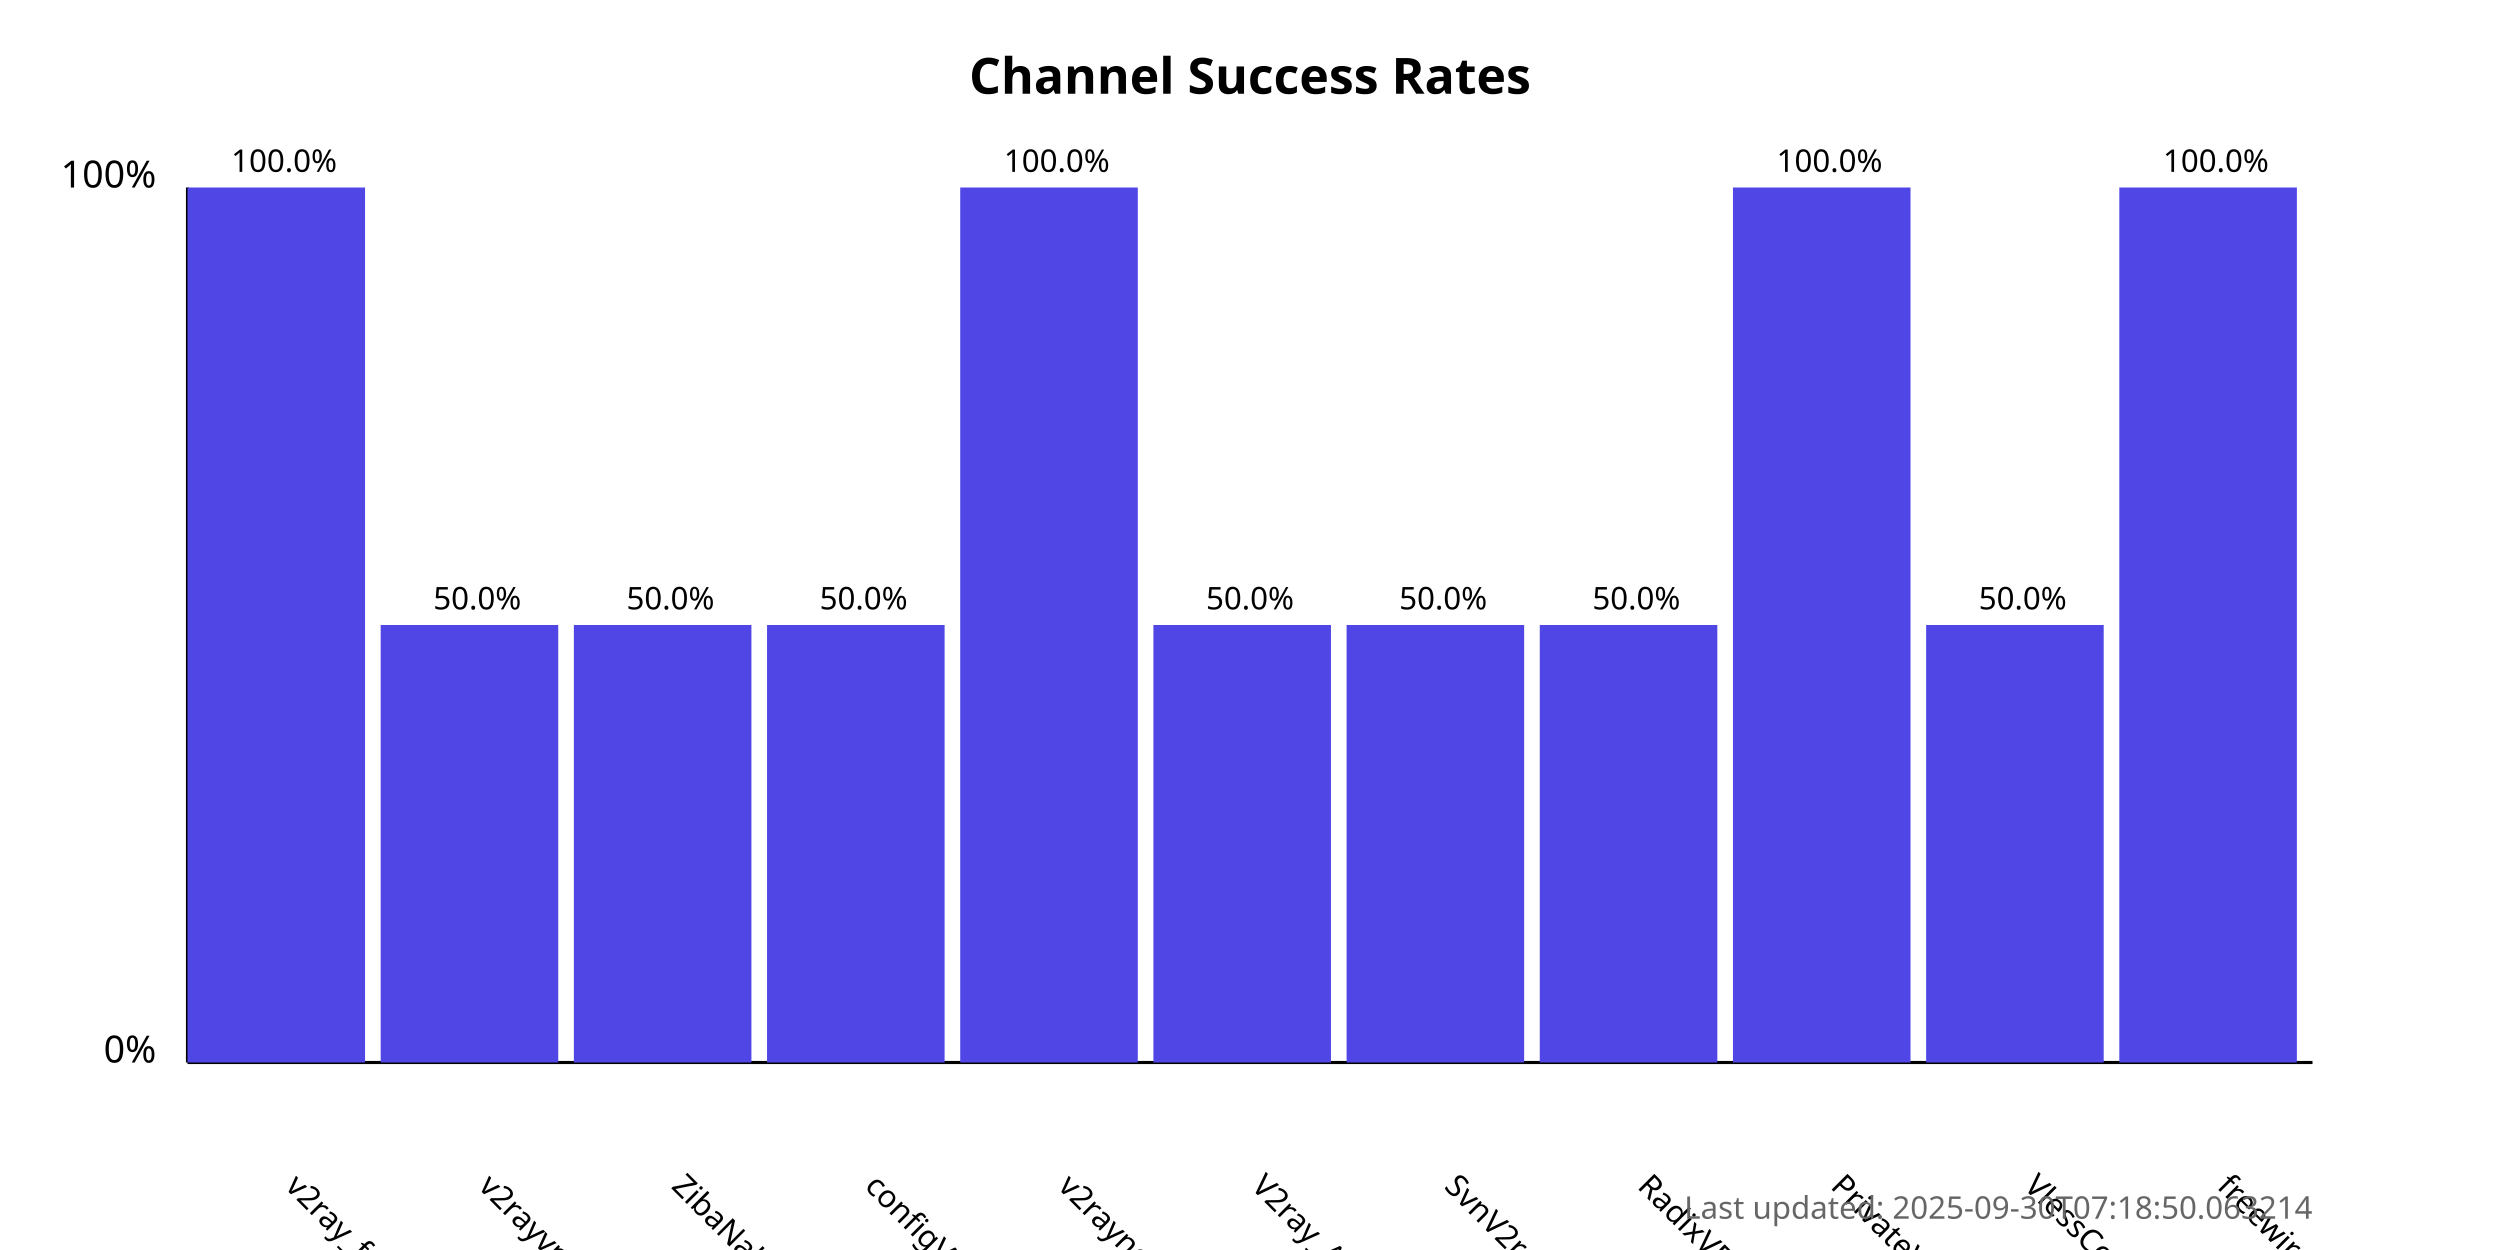
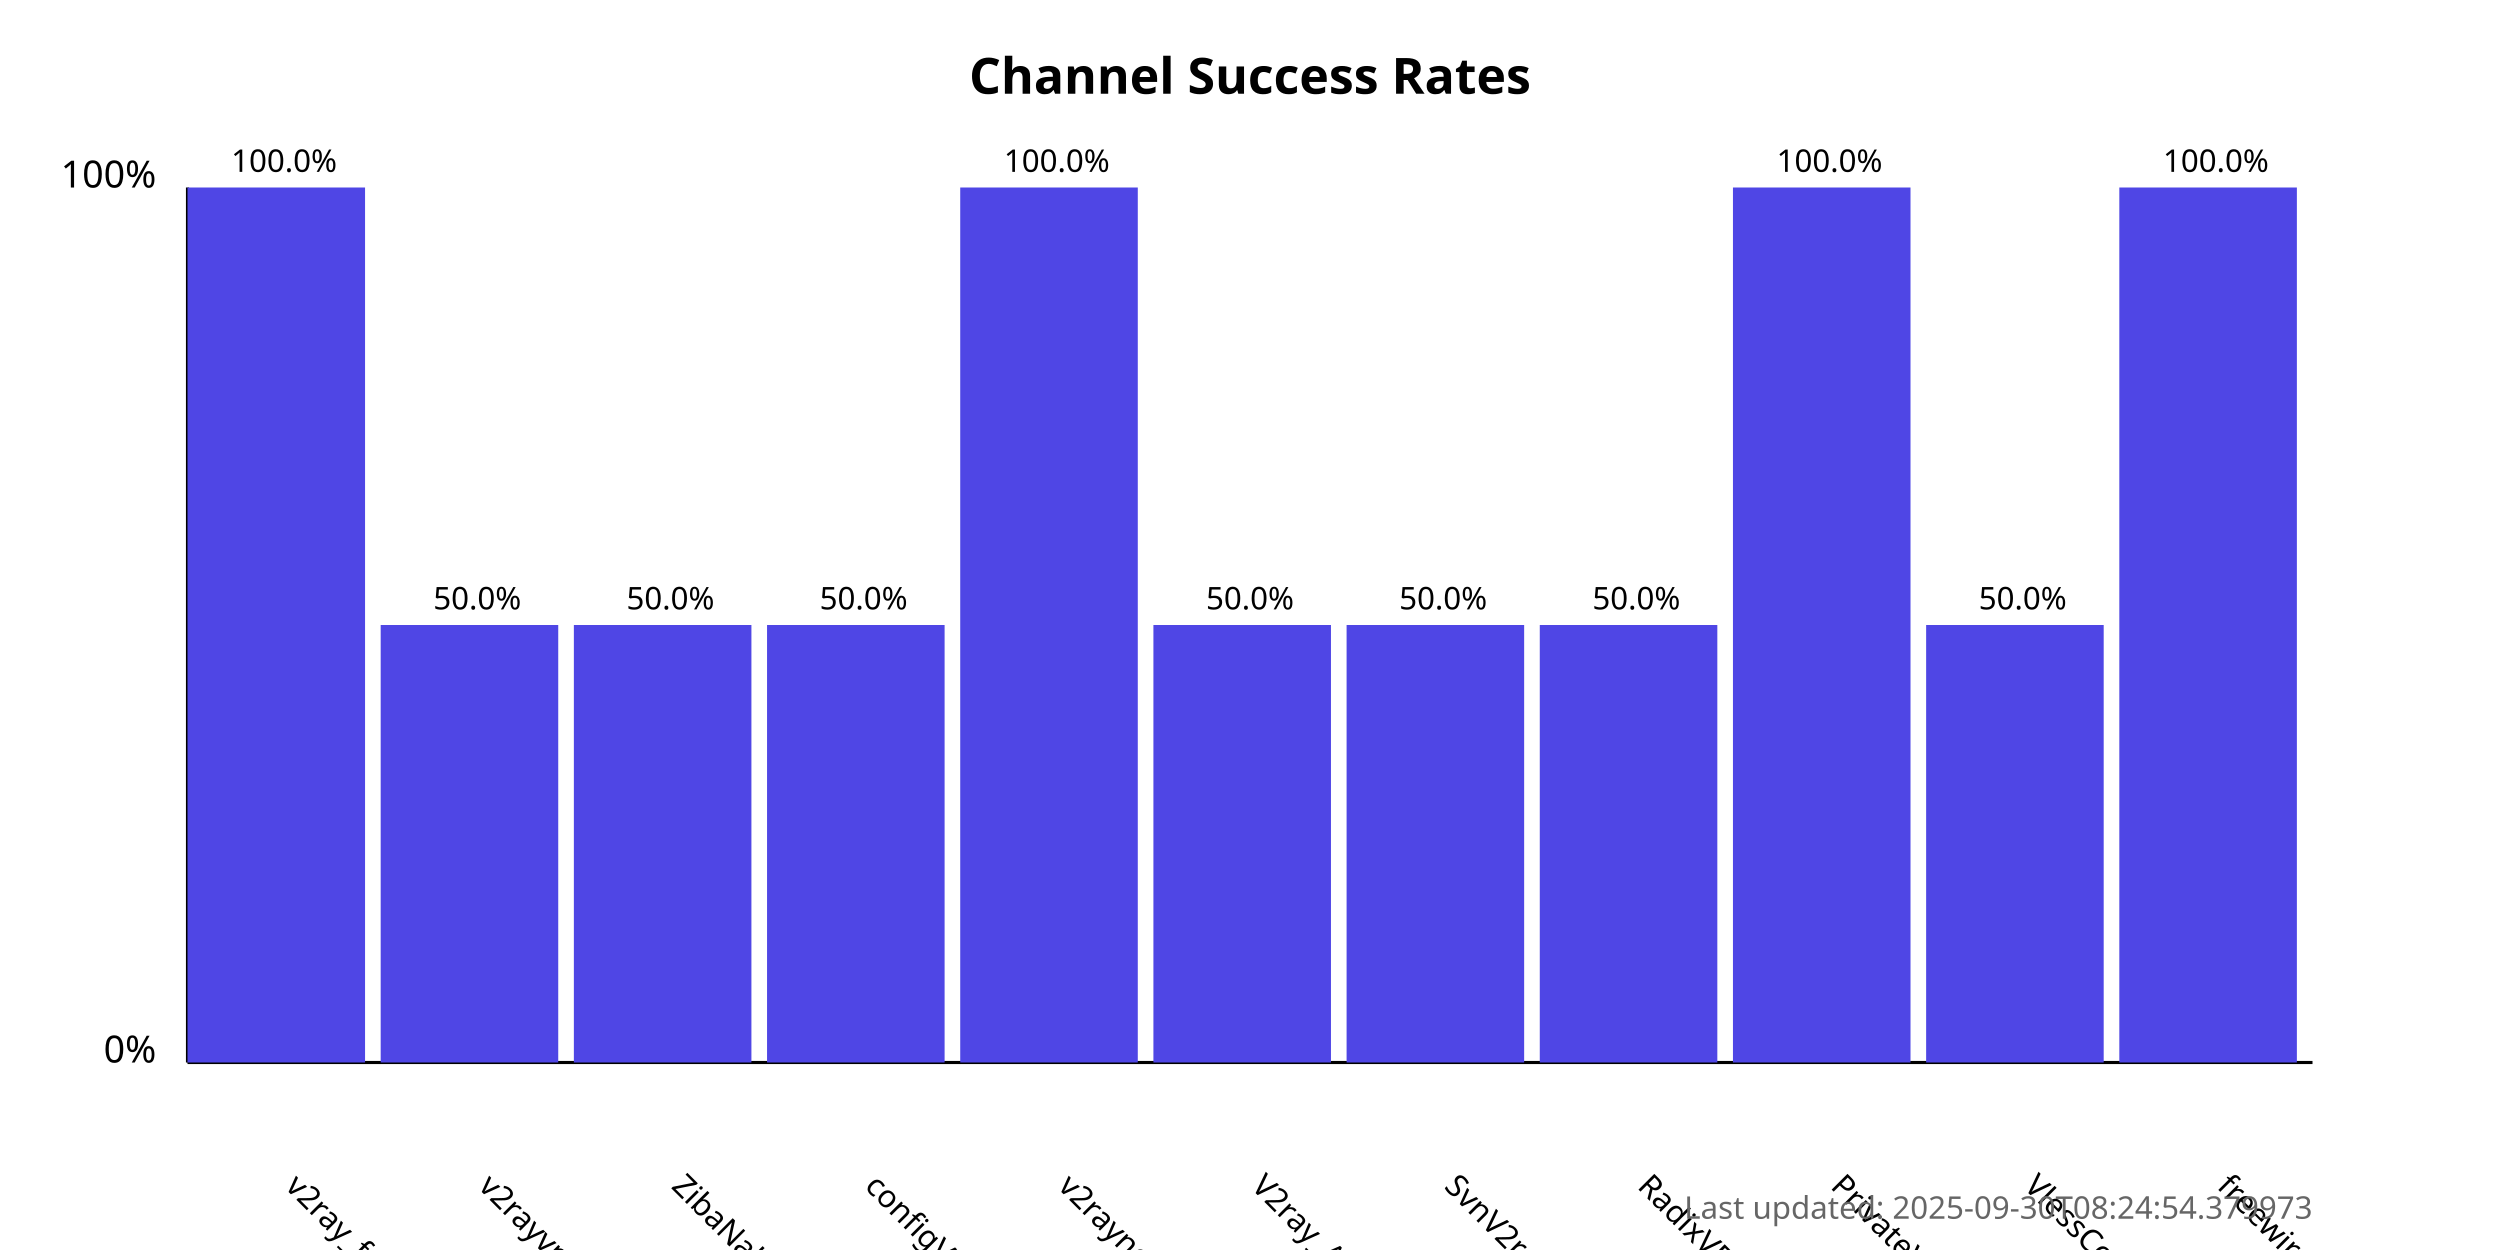
<svg xmlns="http://www.w3.org/2000/svg" width="800" height="400">
  <style>
            .chart-title { font: bold 16px sans-serif; }
            .axis-label { font: 12px sans-serif; }
            .tick-label { font: 10px sans-serif; }
            .bar { fill: #4f46e5; }
            .bar:hover { fill: #6366f1; }
            .timestamp { font: 10px sans-serif; fill: #666; }
        </style>
  <text x="400.0" y="30" text-anchor="middle" class="chart-title">
            Channel Success Rates
        </text>
  <line x1="60" y1="340" x2="60" y2="60" stroke="black" stroke-width="1" />
  <line x1="60" y1="340" x2="740" y2="340" stroke="black" stroke-width="1" />
  <text x="50" y="340" text-anchor="end" class="axis-label">0%</text>
  <text x="50" y="60" text-anchor="end" class="axis-label">100%</text>
  <g>
    <rect x="60" y="60.0" width="56.818" height="280.0" class="bar" />
    <text x="90.909" y="380" transform="rotate(45, 90.90909, 380)" text-anchor="start" class="tick-label">
                v2ray_free_conf
            </text>
    <text x="90.909" y="55.0" text-anchor="middle" class="tick-label">
                100.0%
            </text>
  </g>
  <g>
    <rect x="121.818" y="200.0" width="56.818" height="140.0" class="bar" />
    <text x="152.727" y="380" transform="rotate(45, 152.7273, 380)" text-anchor="start" class="tick-label">
                v2rayvpno
            </text>
    <text x="152.727" y="195.0" text-anchor="middle" class="tick-label">
                50.0%
            </text>
  </g>
  <g>
    <rect x="183.636" y="200.0" width="56.818" height="140.0" class="bar" />
    <text x="214.545" y="380" transform="rotate(45, 214.5455, 380)" text-anchor="start" class="tick-label">
                ZibaNabz
            </text>
    <text x="214.545" y="195.0" text-anchor="middle" class="tick-label">
                50.0%
            </text>
  </g>
  <g>
    <rect x="245.455" y="200.0" width="56.818" height="140.0" class="bar" />
    <text x="276.364" y="380" transform="rotate(45, 276.3636, 380)" text-anchor="start" class="tick-label">
                configV2rayForFree
            </text>
    <text x="276.364" y="195.0" text-anchor="middle" class="tick-label">
                50.0%
            </text>
  </g>
  <g>
    <rect x="307.273" y="60.0" width="56.818" height="280.0" class="bar" />
    <text x="338.182" y="380" transform="rotate(45, 338.1818, 380)" text-anchor="start" class="tick-label">
                v2rayngvpn
            </text>
    <text x="338.182" y="55.0" text-anchor="middle" class="tick-label">
                100.0%
            </text>
  </g>
  <g>
    <rect x="369.091" y="200.0" width="56.818" height="140.0" class="bar" />
    <text x="400.0" y="380" transform="rotate(45, 400.0, 380)" text-anchor="start" class="tick-label">
                V2ray_Alpha
            </text>
    <text x="400.0" y="195.0" text-anchor="middle" class="tick-label">
                50.0%
            </text>
  </g>
  <g>
    <rect x="430.909" y="200.0" width="56.818" height="140.0" class="bar" />
    <text x="461.818" y="380" transform="rotate(45, 461.8182, 380)" text-anchor="start" class="tick-label">
                SvnV2ray
            </text>
    <text x="461.818" y="195.0" text-anchor="middle" class="tick-label">
                50.0%
            </text>
  </g>
  <g>
    <rect x="492.727" y="200.0" width="56.818" height="140.0" class="bar" />
    <text x="523.636" y="380" transform="rotate(45, 523.6364, 380)" text-anchor="start" class="tick-label">
                RadixVPN
            </text>
    <text x="523.636" y="195.0" text-anchor="middle" class="tick-label">
                50.0%
            </text>
  </g>
  <g>
    <rect x="554.545" y="60.0" width="56.818" height="280.0" class="bar" />
    <text x="585.455" y="380" transform="rotate(45, 585.4545, 380)" text-anchor="start" class="tick-label">
                PrivateVPNs
            </text>
    <text x="585.455" y="55.0" text-anchor="middle" class="tick-label">
                100.0%
            </text>
  </g>
  <g>
    <rect x="616.364" y="200.0" width="56.818" height="140.0" class="bar" />
    <text x="647.273" y="380" transform="rotate(45, 647.2727, 380)" text-anchor="start" class="tick-label">
                VlessConfig
            </text>
    <text x="647.273" y="195.0" text-anchor="middle" class="tick-label">
                50.0%
            </text>
  </g>
  <g>
    <rect x="678.182" y="60.0" width="56.818" height="280.0" class="bar" />
    <text x="709.091" y="380" transform="rotate(45, 709.0909, 380)" text-anchor="start" class="tick-label">
                freewireguard
            </text>
    <text x="709.091" y="55.0" text-anchor="middle" class="tick-label">
                100.0%
            </text>
  </g>
  <text x="740" y="390" text-anchor="end" class="timestamp">
-             Last updated: 2025-09-30T07:18:50.063214
+             Last updated: 2025-09-30T08:24:54.379973
        </text>
</svg>
